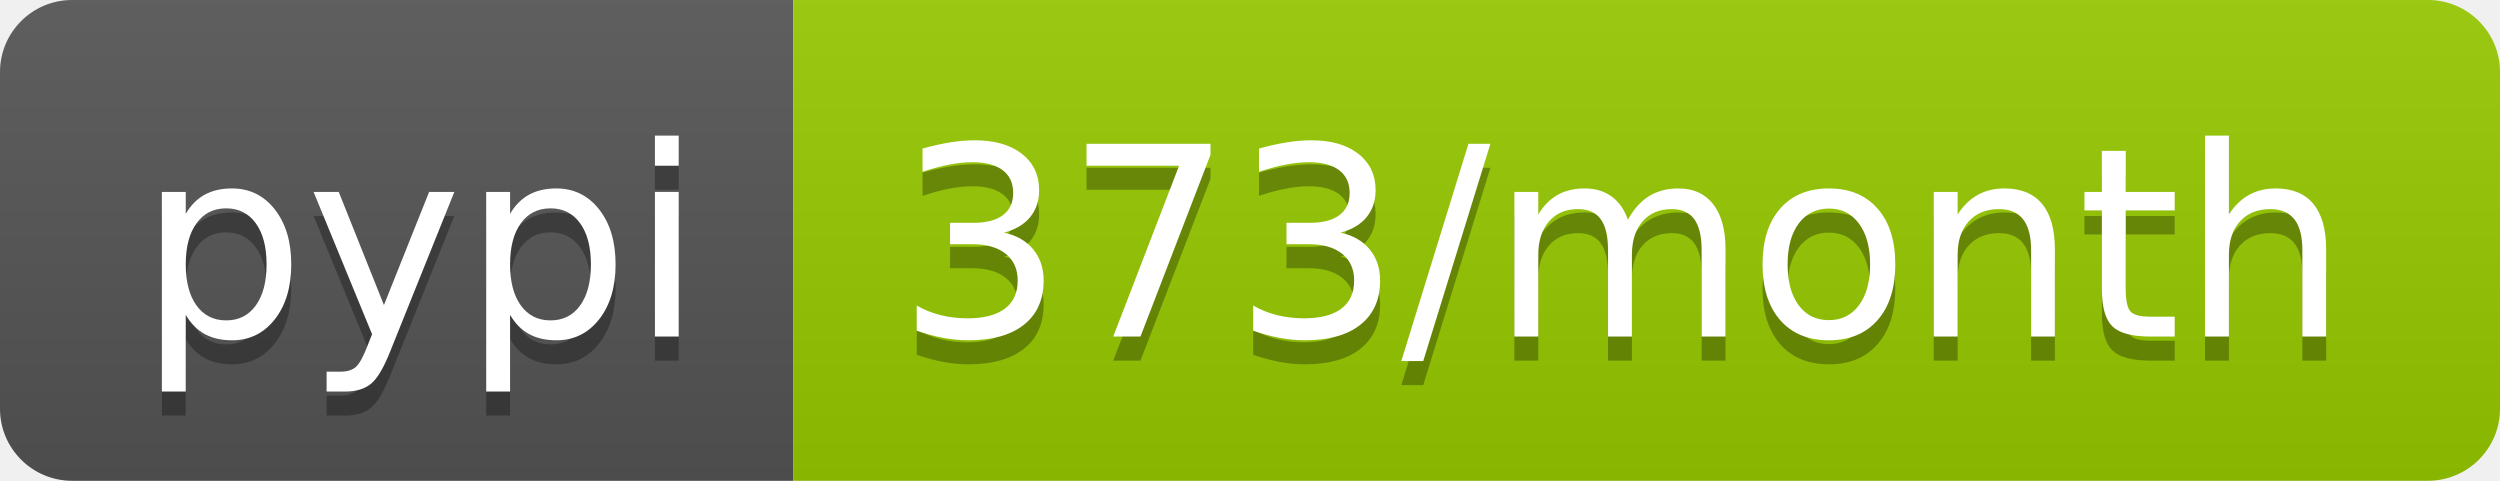
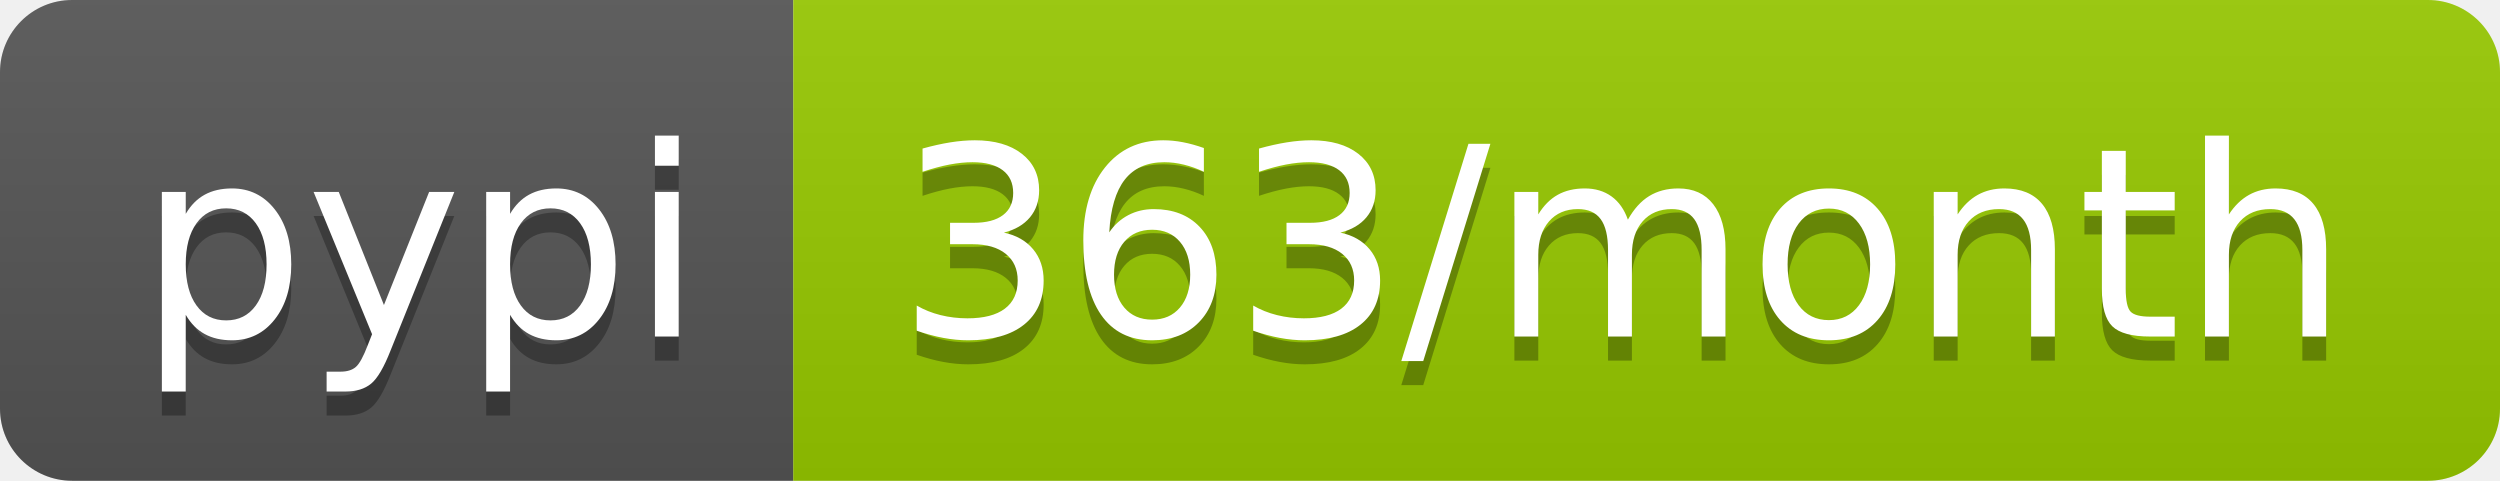
- <svg xmlns="http://www.w3.org/2000/svg" width="104" height="20" role="img" aria-label="pypi: 373/month">
+ <svg xmlns="http://www.w3.org/2000/svg" width="104" height="20" role="img" aria-label="pypi: 363/month">
  <linearGradient id="s" x2="0" y2="100%">
    <stop offset="0" stop-color="#bbb" stop-opacity=".1" />
    <stop offset="1" stop-opacity=".1" />
  </linearGradient>
  <clipPath id="r">
    <rect width="104" height="20" rx="3" fill="#fff" />
  </clipPath>
  <g clip-path="url(#r)">
    <rect width="33" height="20" fill="#555" />
    <rect x="33" width="71" height="20" fill="#97ca00" />
    <rect width="104" height="20" fill="url(#s)" />
  </g>
  <g fill="#fff" text-anchor="middle" font-family="Verdana,Geneva,DejaVu Sans,sans-serif" text-rendering="geometricPrecision" font-size="110">
    <text aria-hidden="true" x="175" y="150" fill="#010101" fill-opacity=".3" transform="scale(.1)" textLength="230">pypi</text>
    <text x="175" y="140" transform="scale(.1)" fill="#fff" textLength="230">pypi</text>
-     <text aria-hidden="true" x="675" y="150" fill="#010101" fill-opacity=".3" transform="scale(.1)" textLength="610">373/month</text>
-     <text x="675" y="140" transform="scale(.1)" fill="#fff" textLength="610">373/month</text>
+     <text aria-hidden="true" x="675" y="150" fill="#010101" fill-opacity=".3" transform="scale(.1)" textLength="610">363/month</text>
+     <text x="675" y="140" transform="scale(.1)" fill="#fff" textLength="610">363/month</text>
  </g>
</svg>
